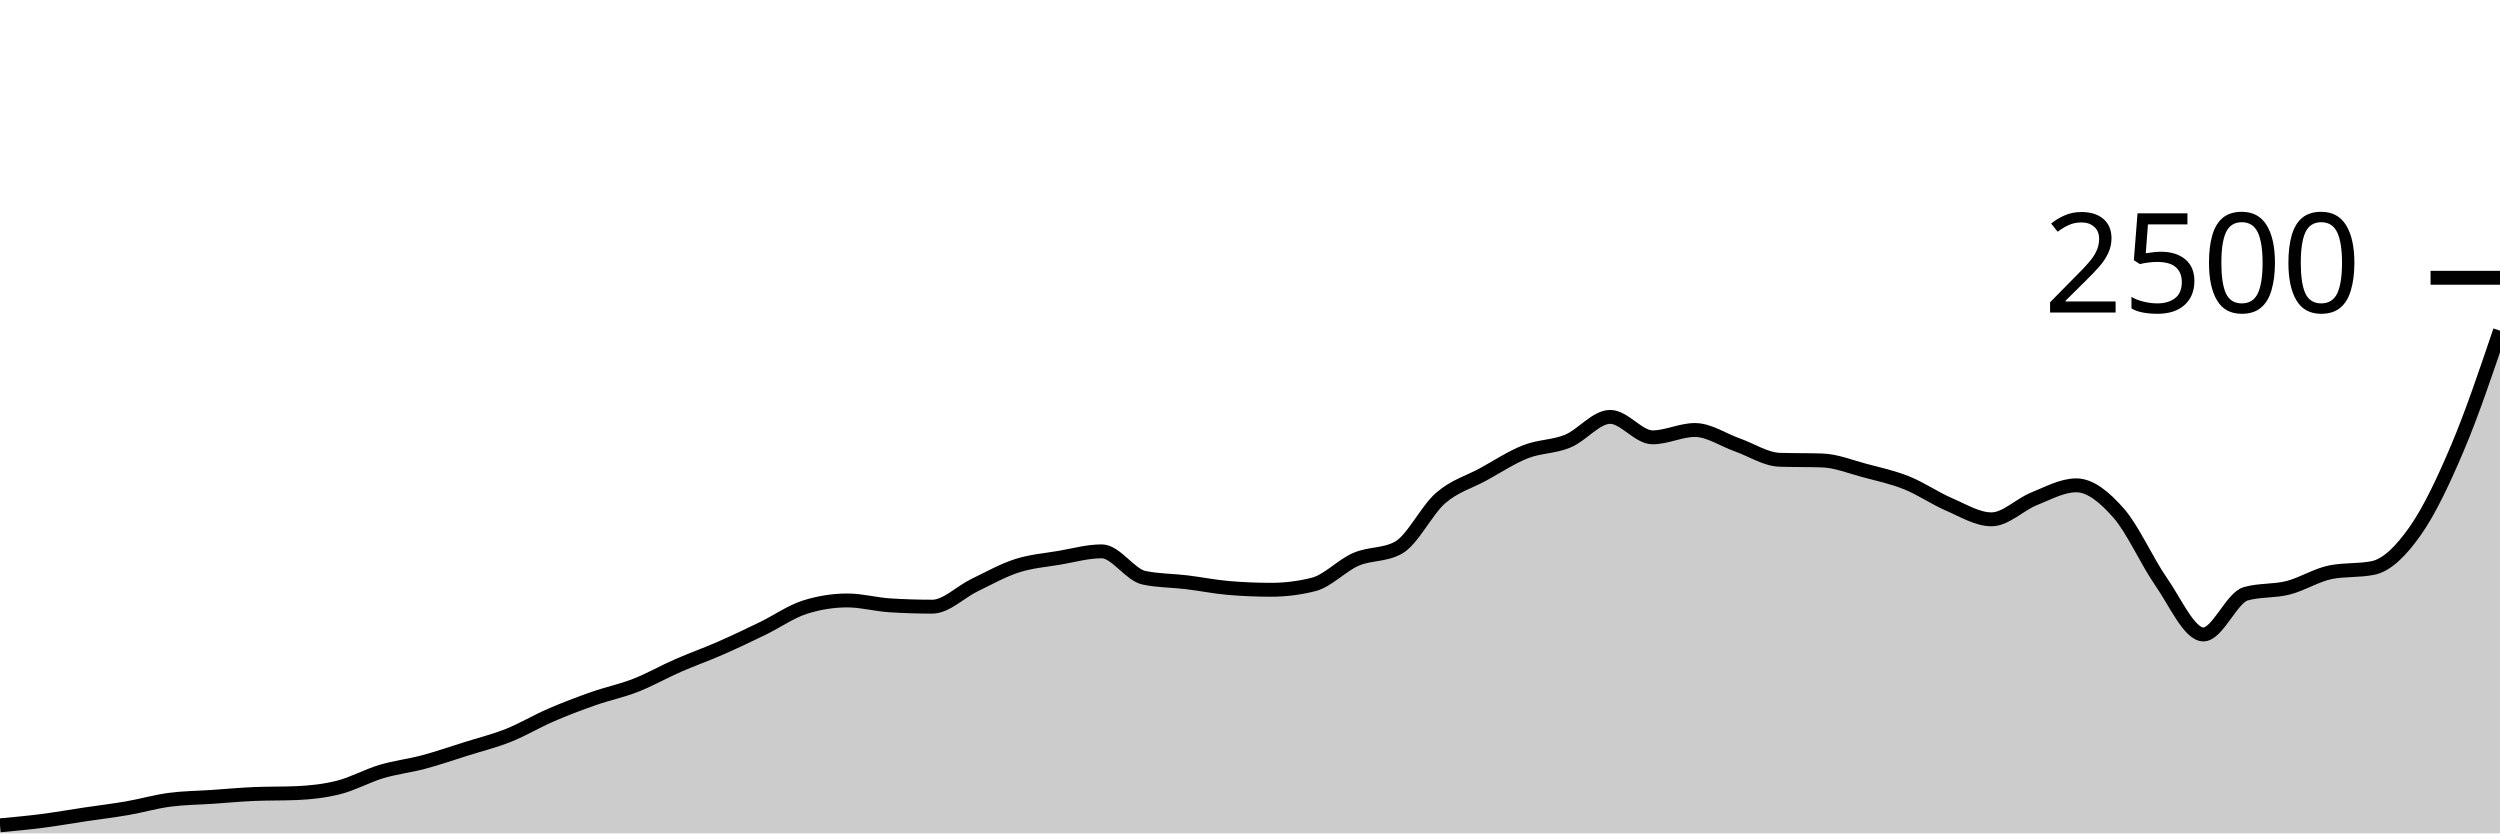
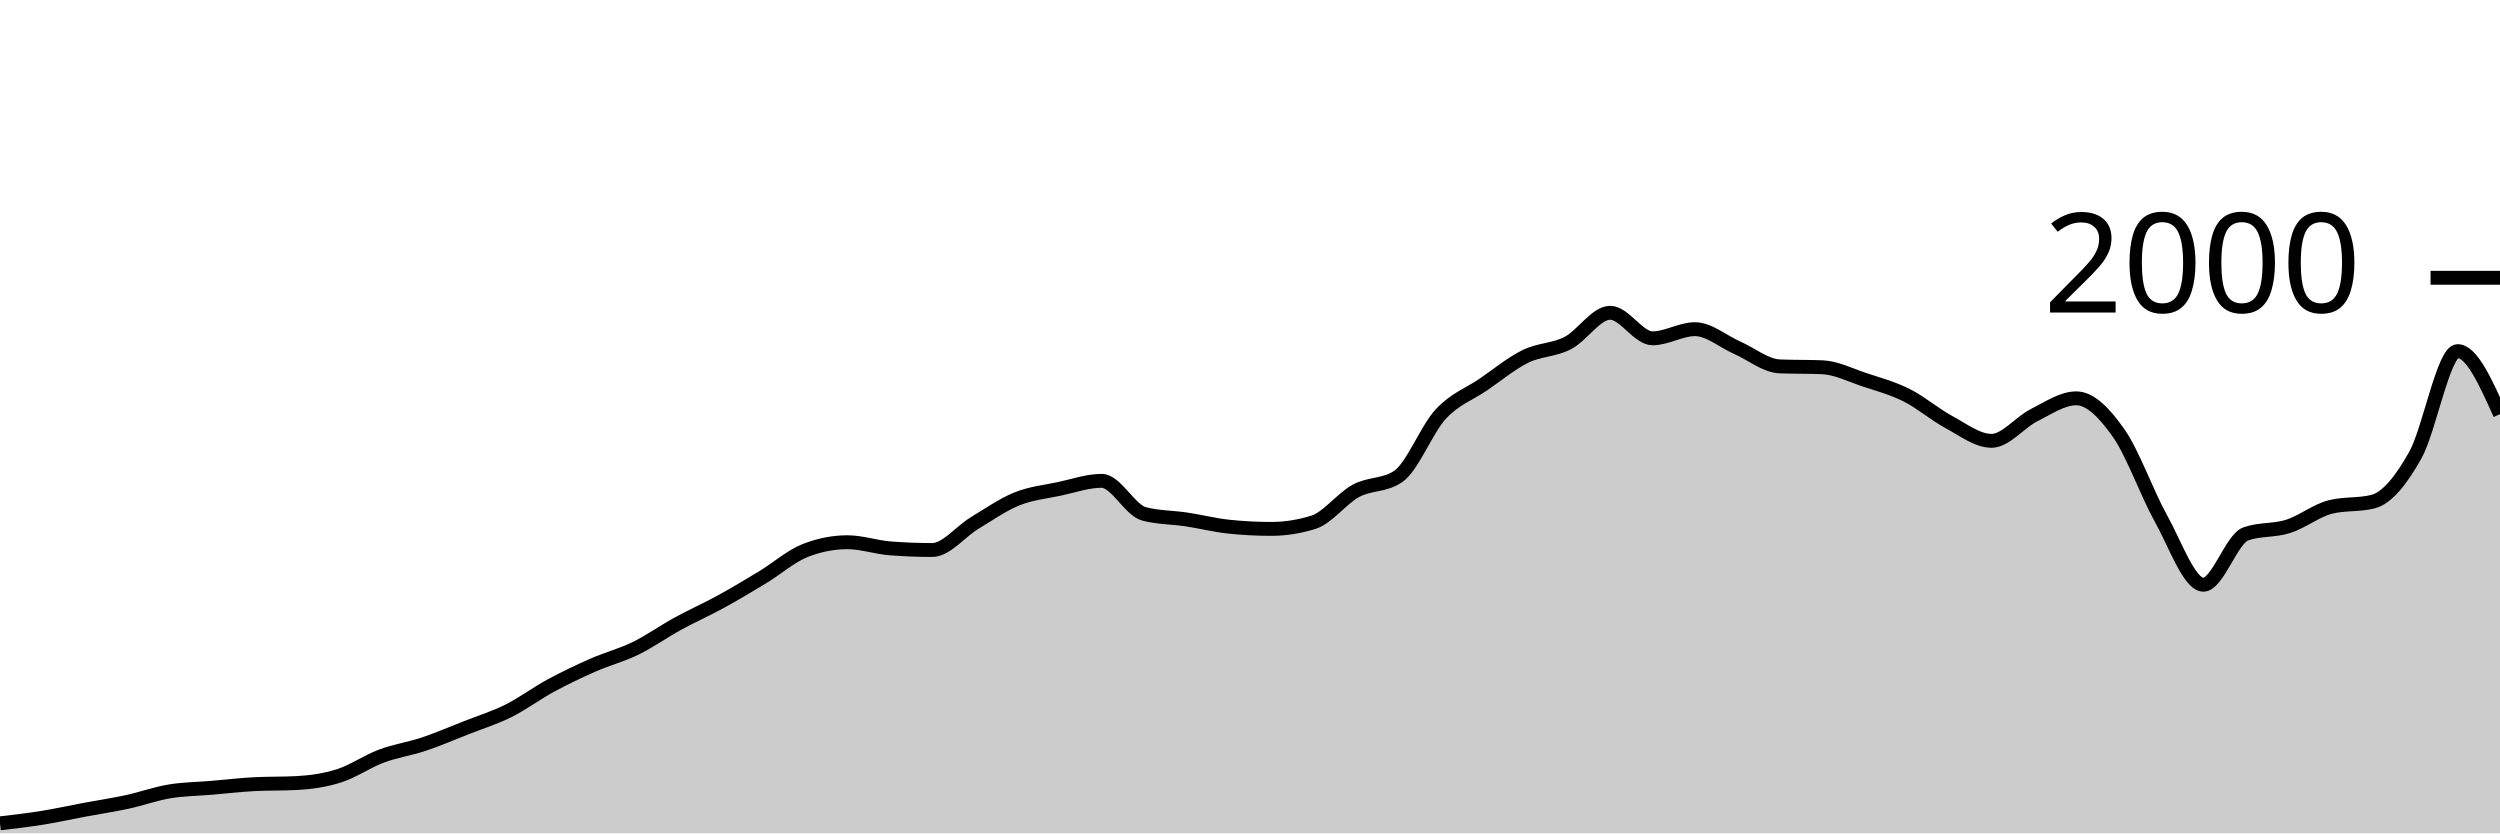
<svg xmlns="http://www.w3.org/2000/svg" viewBox="0 0 180 60">
  <g transform="translate(0,20)">
-     <path class="area" fill="rgba(0, 0, 0, 0.2)" d="M0,39.424C1.017,39.329,2.034,39.235,3.051,39.104C4.068,38.973,5.085,38.792,6.102,38.64C7.119,38.488,8.136,38.368,9.153,38.192C10.169,38.016,11.186,37.72,12.203,37.584C13.22,37.448,14.237,37.445,15.254,37.376C16.271,37.307,17.288,37.211,18.305,37.168C19.322,37.125,20.339,37.147,21.356,37.104C22.373,37.061,23.39,36.947,24.407,36.688C25.424,36.429,26.441,35.856,27.458,35.552C28.475,35.248,29.492,35.136,30.508,34.864C31.525,34.592,32.542,34.24,33.559,33.92C34.576,33.6,35.593,33.349,36.61,32.944C37.627,32.539,38.644,31.928,39.661,31.488C40.678,31.048,41.695,30.661,42.712,30.304C43.729,29.947,44.746,29.741,45.763,29.344C46.78,28.947,47.797,28.365,48.814,27.92C49.831,27.475,50.847,27.117,51.864,26.672C52.881,26.227,53.898,25.741,54.915,25.248C55.932,24.755,56.949,24.032,57.966,23.712C58.983,23.392,60,23.232,61.017,23.232C62.034,23.232,63.051,23.52,64.068,23.584C65.085,23.648,66.102,23.68,67.119,23.68C68.136,23.68,69.153,22.619,70.169,22.128C71.186,21.637,72.203,21.064,73.22,20.736C74.237,20.408,75.254,20.333,76.271,20.16C77.288,19.987,78.305,19.696,79.322,19.696C80.339,19.696,81.356,21.387,82.373,21.6C83.39,21.813,84.407,21.797,85.424,21.92C86.441,22.043,87.458,22.251,88.475,22.336C89.492,22.421,90.508,22.464,91.525,22.464C92.542,22.464,93.559,22.336,94.576,22.08C95.593,21.824,96.61,20.712,97.627,20.272C98.644,19.832,99.661,19.995,100.678,19.44C101.695,18.885,102.712,16.736,103.729,15.856C104.746,14.976,105.763,14.715,106.78,14.16C107.797,13.605,108.814,12.928,109.831,12.528C110.847,12.128,111.864,12.179,112.881,11.76C113.898,11.341,114.915,10.016,115.932,10.016C116.949,10.016,117.966,11.488,118.983,11.488C120,11.488,121.017,10.96,122.034,10.96C123.051,10.96,124.068,11.675,125.085,12.032C126.102,12.389,127.119,13.072,128.136,13.104C129.153,13.136,130.169,13.12,131.186,13.152C132.203,13.184,133.22,13.603,134.237,13.872C135.254,14.141,136.271,14.36,137.288,14.768C138.305,15.176,139.322,15.883,140.339,16.32C141.356,16.757,142.373,17.392,143.39,17.392C144.407,17.392,145.424,16.328,146.441,15.92C147.458,15.512,148.475,14.944,149.492,14.944C150.508,14.944,151.525,15.789,152.542,16.944C153.559,18.099,154.576,20.416,155.593,21.872C156.61,23.328,157.627,25.68,158.644,25.68C159.661,25.68,160.678,23.04,161.695,22.752C162.712,22.464,163.729,22.579,164.746,22.32C165.763,22.061,166.78,21.403,167.797,21.2C168.814,20.997,169.831,21.099,170.847,20.896C171.864,20.693,172.881,19.669,173.898,18.224C174.915,16.779,175.932,14.627,176.949,12.224C177.966,9.821,178.983,6.815,180,3.808L180,40C178.983,40,177.966,40,176.949,40C175.932,40,174.915,40,173.898,40C172.881,40,171.864,40,170.847,40C169.831,40,168.814,40,167.797,40C166.78,40,165.763,40,164.746,40C163.729,40,162.712,40,161.695,40C160.678,40,159.661,40,158.644,40C157.627,40,156.61,40,155.593,40C154.576,40,153.559,40,152.542,40C151.525,40,150.508,40,149.492,40C148.475,40,147.458,40,146.441,40C145.424,40,144.407,40,143.39,40C142.373,40,141.356,40,140.339,40C139.322,40,138.305,40,137.288,40C136.271,40,135.254,40,134.237,40C133.22,40,132.203,40,131.186,40C130.169,40,129.153,40,128.136,40C127.119,40,126.102,40,125.085,40C124.068,40,123.051,40,122.034,40C121.017,40,120,40,118.983,40C117.966,40,116.949,40,115.932,40C114.915,40,113.898,40,112.881,40C111.864,40,110.847,40,109.831,40C108.814,40,107.797,40,106.78,40C105.763,40,104.746,40,103.729,40C102.712,40,101.695,40,100.678,40C99.661,40,98.644,40,97.627,40C96.61,40,95.593,40,94.576,40C93.559,40,92.542,40,91.525,40C90.508,40,89.492,40,88.475,40C87.458,40,86.441,40,85.424,40C84.407,40,83.39,40,82.373,40C81.356,40,80.339,40,79.322,40C78.305,40,77.288,40,76.271,40C75.254,40,74.237,40,73.22,40C72.203,40,71.186,40,70.169,40C69.153,40,68.136,40,67.119,40C66.102,40,65.085,40,64.068,40C63.051,40,62.034,40,61.017,40C60,40,58.983,40,57.966,40C56.949,40,55.932,40,54.915,40C53.898,40,52.881,40,51.864,40C50.847,40,49.831,40,48.814,40C47.797,40,46.78,40,45.763,40C44.746,40,43.729,40,42.712,40C41.695,40,40.678,40,39.661,40C38.644,40,37.627,40,36.61,40C35.593,40,34.576,40,33.559,40C32.542,40,31.525,40,30.508,40C29.492,40,28.475,40,27.458,40C26.441,40,25.424,40,24.407,40C23.39,40,22.373,40,21.356,40C20.339,40,19.322,40,18.305,40C17.288,40,16.271,40,15.254,40C14.237,40,13.22,40,12.203,40C11.186,40,10.169,40,9.153,40C8.136,40,7.119,40,6.102,40C5.085,40,4.068,40,3.051,40C2.034,40,1.017,40,0,40Z" />
-     <path class="line" stroke="black" fill="none" d="M0,39.424C1.017,39.329,2.034,39.235,3.051,39.104C4.068,38.973,5.085,38.792,6.102,38.64C7.119,38.488,8.136,38.368,9.153,38.192C10.169,38.016,11.186,37.72,12.203,37.584C13.22,37.448,14.237,37.445,15.254,37.376C16.271,37.307,17.288,37.211,18.305,37.168C19.322,37.125,20.339,37.147,21.356,37.104C22.373,37.061,23.39,36.947,24.407,36.688C25.424,36.429,26.441,35.856,27.458,35.552C28.475,35.248,29.492,35.136,30.508,34.864C31.525,34.592,32.542,34.24,33.559,33.92C34.576,33.6,35.593,33.349,36.61,32.944C37.627,32.539,38.644,31.928,39.661,31.488C40.678,31.048,41.695,30.661,42.712,30.304C43.729,29.947,44.746,29.741,45.763,29.344C46.78,28.947,47.797,28.365,48.814,27.92C49.831,27.475,50.847,27.117,51.864,26.672C52.881,26.227,53.898,25.741,54.915,25.248C55.932,24.755,56.949,24.032,57.966,23.712C58.983,23.392,60,23.232,61.017,23.232C62.034,23.232,63.051,23.52,64.068,23.584C65.085,23.648,66.102,23.68,67.119,23.68C68.136,23.68,69.153,22.619,70.169,22.128C71.186,21.637,72.203,21.064,73.22,20.736C74.237,20.408,75.254,20.333,76.271,20.16C77.288,19.987,78.305,19.696,79.322,19.696C80.339,19.696,81.356,21.387,82.373,21.6C83.39,21.813,84.407,21.797,85.424,21.92C86.441,22.043,87.458,22.251,88.475,22.336C89.492,22.421,90.508,22.464,91.525,22.464C92.542,22.464,93.559,22.336,94.576,22.08C95.593,21.824,96.61,20.712,97.627,20.272C98.644,19.832,99.661,19.995,100.678,19.44C101.695,18.885,102.712,16.736,103.729,15.856C104.746,14.976,105.763,14.715,106.78,14.16C107.797,13.605,108.814,12.928,109.831,12.528C110.847,12.128,111.864,12.179,112.881,11.76C113.898,11.341,114.915,10.016,115.932,10.016C116.949,10.016,117.966,11.488,118.983,11.488C120,11.488,121.017,10.96,122.034,10.96C123.051,10.96,124.068,11.675,125.085,12.032C126.102,12.389,127.119,13.072,128.136,13.104C129.153,13.136,130.169,13.12,131.186,13.152C132.203,13.184,133.22,13.603,134.237,13.872C135.254,14.141,136.271,14.36,137.288,14.768C138.305,15.176,139.322,15.883,140.339,16.32C141.356,16.757,142.373,17.392,143.39,17.392C144.407,17.392,145.424,16.328,146.441,15.92C147.458,15.512,148.475,14.944,149.492,14.944C150.508,14.944,151.525,15.789,152.542,16.944C153.559,18.099,154.576,20.416,155.593,21.872C156.61,23.328,157.627,25.68,158.644,25.68C159.661,25.68,160.678,23.04,161.695,22.752C162.712,22.464,163.729,22.579,164.746,22.32C165.763,22.061,166.78,21.403,167.797,21.2C168.814,20.997,169.831,21.099,170.847,20.896C171.864,20.693,172.881,19.669,173.898,18.224C174.915,16.779,175.932,14.627,176.949,12.224C177.966,9.821,178.983,6.815,180,3.808" />
+     <path class="area" fill="rgba(0, 0, 0, 0.2)" d="M0,39.28C1.017,39.162,2.034,39.043,3.051,38.88C4.068,38.717,5.085,38.49,6.102,38.3C7.119,38.11,8.136,37.96,9.153,37.74C10.169,37.52,11.186,37.15,12.203,36.98C13.22,36.81,14.237,36.807,15.254,36.72C16.271,36.633,17.288,36.513,18.305,36.46C19.322,36.407,20.339,36.433,21.356,36.38C22.373,36.327,23.39,36.183,24.407,35.86C25.424,35.537,26.441,34.82,27.458,34.44C28.475,34.06,29.492,33.92,30.508,33.58C31.525,33.24,32.542,32.8,33.559,32.4C34.576,32,35.593,31.687,36.61,31.18C37.627,30.673,38.644,29.91,39.661,29.36C40.678,28.81,41.695,28.327,42.712,27.88C43.729,27.433,44.746,27.177,45.763,26.68C46.78,26.183,47.797,25.457,48.814,24.9C49.831,24.343,50.847,23.897,51.864,23.34C52.881,22.783,53.898,22.177,54.915,21.56C55.932,20.943,56.949,20.04,57.966,19.64C58.983,19.24,60,19.04,61.017,19.04C62.034,19.04,63.051,19.4,64.068,19.48C65.085,19.56,66.102,19.6,67.119,19.6C68.136,19.6,69.153,18.273,70.169,17.66C71.186,17.047,72.203,16.33,73.22,15.92C74.237,15.51,75.254,15.417,76.271,15.2C77.288,14.983,78.305,14.62,79.322,14.62C80.339,14.62,81.356,16.733,82.373,17C83.39,17.267,84.407,17.247,85.424,17.4C86.441,17.553,87.458,17.813,88.475,17.92C89.492,18.027,90.508,18.08,91.525,18.08C92.542,18.08,93.559,17.92,94.576,17.6C95.593,17.28,96.61,15.89,97.627,15.34C98.644,14.79,99.661,14.993,100.678,14.3C101.695,13.607,102.712,10.92,103.729,9.82C104.746,8.72,105.763,8.393,106.78,7.7C107.797,7.007,108.814,6.16,109.831,5.66C110.847,5.16,111.864,5.223,112.881,4.7C113.898,4.177,114.915,2.52,115.932,2.52C116.949,2.52,117.966,4.36,118.983,4.36C120,4.36,121.017,3.7,122.034,3.7C123.051,3.7,124.068,4.593,125.085,5.04C126.102,5.487,127.119,6.34,128.136,6.38C129.153,6.42,130.169,6.4,131.186,6.44C132.203,6.48,133.22,7.003,134.237,7.34C135.254,7.677,136.271,7.95,137.288,8.46C138.305,8.97,139.322,9.853,140.339,10.4C141.356,10.947,142.373,11.74,143.39,11.74C144.407,11.74,145.424,10.41,146.441,9.9C147.458,9.39,148.475,8.68,149.492,8.68C150.508,8.68,151.525,9.737,152.542,11.18C153.559,12.623,154.576,15.52,155.593,17.34C156.61,19.16,157.627,22.1,158.644,22.1C159.661,22.1,160.678,18.8,161.695,18.44C162.712,18.08,163.729,18.223,164.746,17.9C165.763,17.577,166.78,16.753,167.797,16.5C168.814,16.247,169.831,16.373,170.847,16.12C171.864,15.867,172.881,14.587,173.898,12.78C174.915,10.973,175.932,5.28,176.949,5.28C177.966,5.28,178.983,7.55,180,9.82L180,40C178.983,40,177.966,40,176.949,40C175.932,40,174.915,40,173.898,40C172.881,40,171.864,40,170.847,40C169.831,40,168.814,40,167.797,40C166.78,40,165.763,40,164.746,40C163.729,40,162.712,40,161.695,40C160.678,40,159.661,40,158.644,40C157.627,40,156.61,40,155.593,40C154.576,40,153.559,40,152.542,40C151.525,40,150.508,40,149.492,40C148.475,40,147.458,40,146.441,40C145.424,40,144.407,40,143.39,40C142.373,40,141.356,40,140.339,40C139.322,40,138.305,40,137.288,40C136.271,40,135.254,40,134.237,40C133.22,40,132.203,40,131.186,40C130.169,40,129.153,40,128.136,40C127.119,40,126.102,40,125.085,40C124.068,40,123.051,40,122.034,40C121.017,40,120,40,118.983,40C117.966,40,116.949,40,115.932,40C114.915,40,113.898,40,112.881,40C111.864,40,110.847,40,109.831,40C108.814,40,107.797,40,106.78,40C105.763,40,104.746,40,103.729,40C102.712,40,101.695,40,100.678,40C99.661,40,98.644,40,97.627,40C96.61,40,95.593,40,94.576,40C93.559,40,92.542,40,91.525,40C90.508,40,89.492,40,88.475,40C87.458,40,86.441,40,85.424,40C84.407,40,83.39,40,82.373,40C81.356,40,80.339,40,79.322,40C78.305,40,77.288,40,76.271,40C75.254,40,74.237,40,73.22,40C72.203,40,71.186,40,70.169,40C69.153,40,68.136,40,67.119,40C66.102,40,65.085,40,64.068,40C63.051,40,62.034,40,61.017,40C60,40,58.983,40,57.966,40C56.949,40,55.932,40,54.915,40C53.898,40,52.881,40,51.864,40C50.847,40,49.831,40,48.814,40C47.797,40,46.78,40,45.763,40C44.746,40,43.729,40,42.712,40C41.695,40,40.678,40,39.661,40C38.644,40,37.627,40,36.61,40C35.593,40,34.576,40,33.559,40C32.542,40,31.525,40,30.508,40C29.492,40,28.475,40,27.458,40C26.441,40,25.424,40,24.407,40C23.39,40,22.373,40,21.356,40C20.339,40,19.322,40,18.305,40C17.288,40,16.271,40,15.254,40C14.237,40,13.22,40,12.203,40C11.186,40,10.169,40,9.153,40C8.136,40,7.119,40,6.102,40C5.085,40,4.068,40,3.051,40C2.034,40,1.017,40,0,40Z" />
+     <path class="line" stroke="black" fill="none" d="M0,39.28C1.017,39.162,2.034,39.043,3.051,38.88C4.068,38.717,5.085,38.49,6.102,38.3C7.119,38.11,8.136,37.96,9.153,37.74C10.169,37.52,11.186,37.15,12.203,36.98C13.22,36.81,14.237,36.807,15.254,36.72C16.271,36.633,17.288,36.513,18.305,36.46C19.322,36.407,20.339,36.433,21.356,36.38C22.373,36.327,23.39,36.183,24.407,35.86C25.424,35.537,26.441,34.82,27.458,34.44C28.475,34.06,29.492,33.92,30.508,33.58C31.525,33.24,32.542,32.8,33.559,32.4C34.576,32,35.593,31.687,36.61,31.18C37.627,30.673,38.644,29.91,39.661,29.36C40.678,28.81,41.695,28.327,42.712,27.88C43.729,27.433,44.746,27.177,45.763,26.68C46.78,26.183,47.797,25.457,48.814,24.9C49.831,24.343,50.847,23.897,51.864,23.34C52.881,22.783,53.898,22.177,54.915,21.56C55.932,20.943,56.949,20.04,57.966,19.64C58.983,19.24,60,19.04,61.017,19.04C62.034,19.04,63.051,19.4,64.068,19.48C65.085,19.56,66.102,19.6,67.119,19.6C68.136,19.6,69.153,18.273,70.169,17.66C71.186,17.047,72.203,16.33,73.22,15.92C74.237,15.51,75.254,15.417,76.271,15.2C77.288,14.983,78.305,14.62,79.322,14.62C80.339,14.62,81.356,16.733,82.373,17C83.39,17.267,84.407,17.247,85.424,17.4C86.441,17.553,87.458,17.813,88.475,17.92C89.492,18.027,90.508,18.08,91.525,18.08C92.542,18.08,93.559,17.92,94.576,17.6C95.593,17.28,96.61,15.89,97.627,15.34C98.644,14.79,99.661,14.993,100.678,14.3C101.695,13.607,102.712,10.92,103.729,9.82C104.746,8.72,105.763,8.393,106.78,7.7C107.797,7.007,108.814,6.16,109.831,5.66C110.847,5.16,111.864,5.223,112.881,4.7C113.898,4.177,114.915,2.52,115.932,2.52C116.949,2.52,117.966,4.36,118.983,4.36C120,4.36,121.017,3.7,122.034,3.7C123.051,3.7,124.068,4.593,125.085,5.04C126.102,5.487,127.119,6.34,128.136,6.38C129.153,6.42,130.169,6.4,131.186,6.44C132.203,6.48,133.22,7.003,134.237,7.34C135.254,7.677,136.271,7.95,137.288,8.46C138.305,8.97,139.322,9.853,140.339,10.4C141.356,10.947,142.373,11.74,143.39,11.74C144.407,11.74,145.424,10.41,146.441,9.9C147.458,9.39,148.475,8.68,149.492,8.68C150.508,8.68,151.525,9.737,152.542,11.18C153.559,12.623,154.576,15.52,155.593,17.34C156.61,19.16,157.627,22.1,158.644,22.1C159.661,22.1,160.678,18.8,161.695,18.44C162.712,18.08,163.729,18.223,164.746,17.9C165.763,17.577,166.78,16.753,167.797,16.5C168.814,16.247,169.831,16.373,170.847,16.12C171.864,15.867,172.881,14.587,173.898,12.78C174.915,10.973,175.932,5.28,176.949,5.28C177.966,5.28,178.983,7.55,180,9.82" />
    <path class="axis-ceiling" stroke-width="1" stroke="black" fill="none" d="M175,0L180,0" />
-     <text class="axis-ceiling-label" font-family="sans-serif" text-anchor="end" font-size="10px" x="170" y="2.5">2500</text>
+     <text class="axis-ceiling-label" font-family="sans-serif" text-anchor="end" font-size="10px" x="170" y="2.5">2000</text>
  </g>
</svg>
